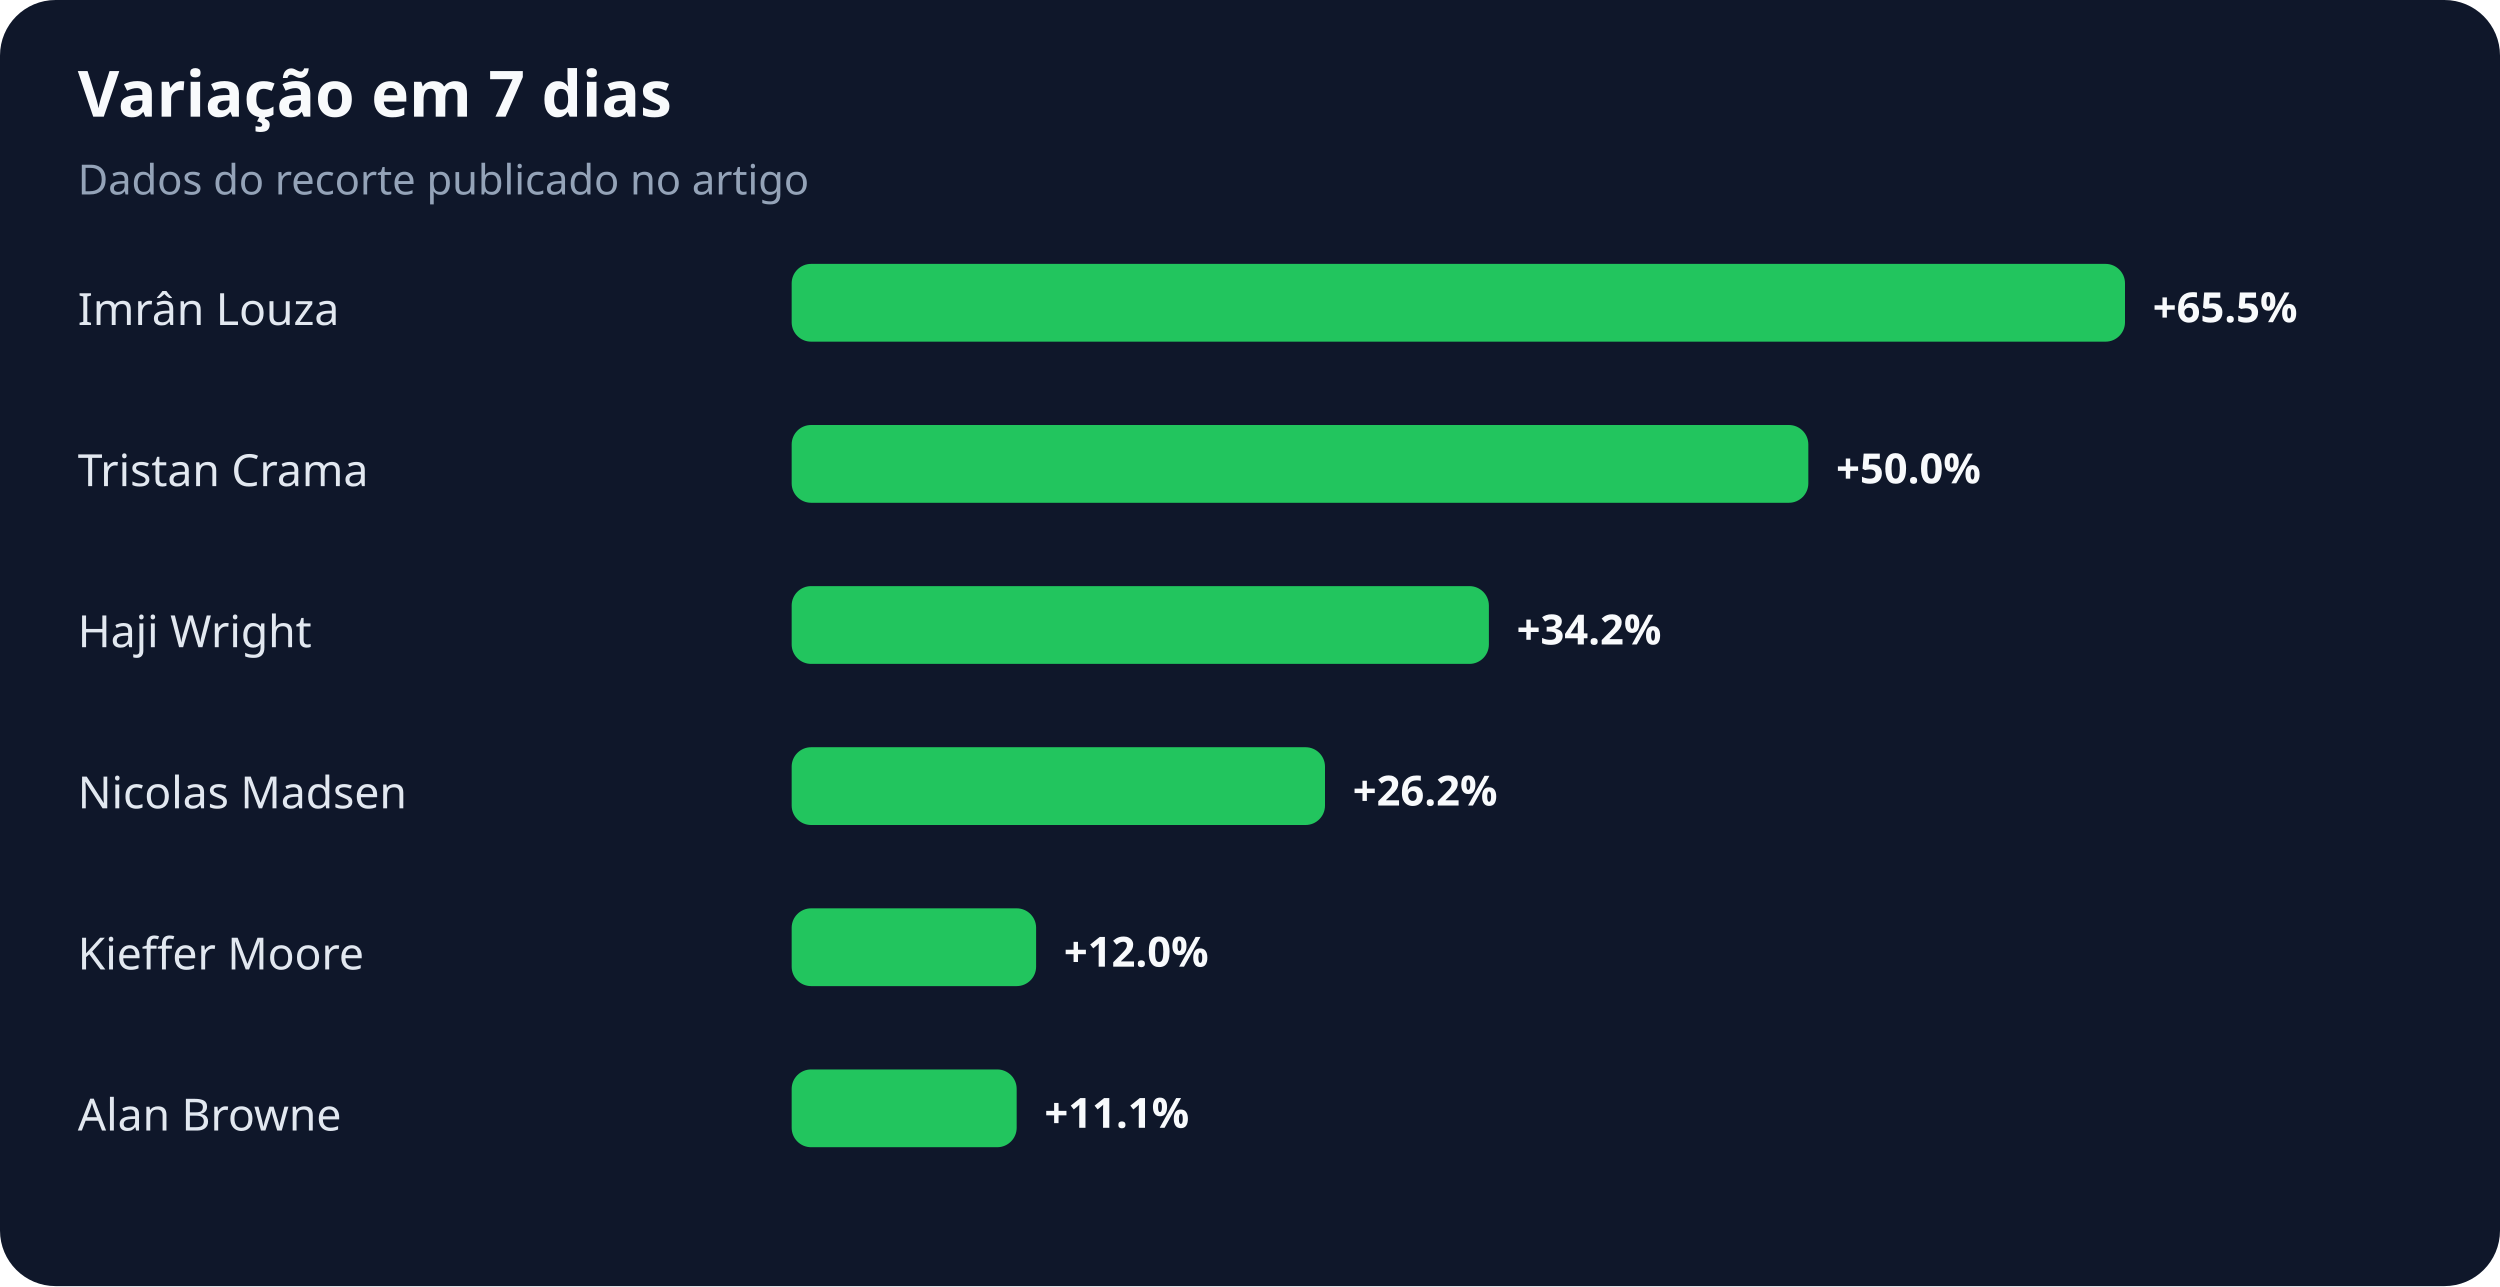
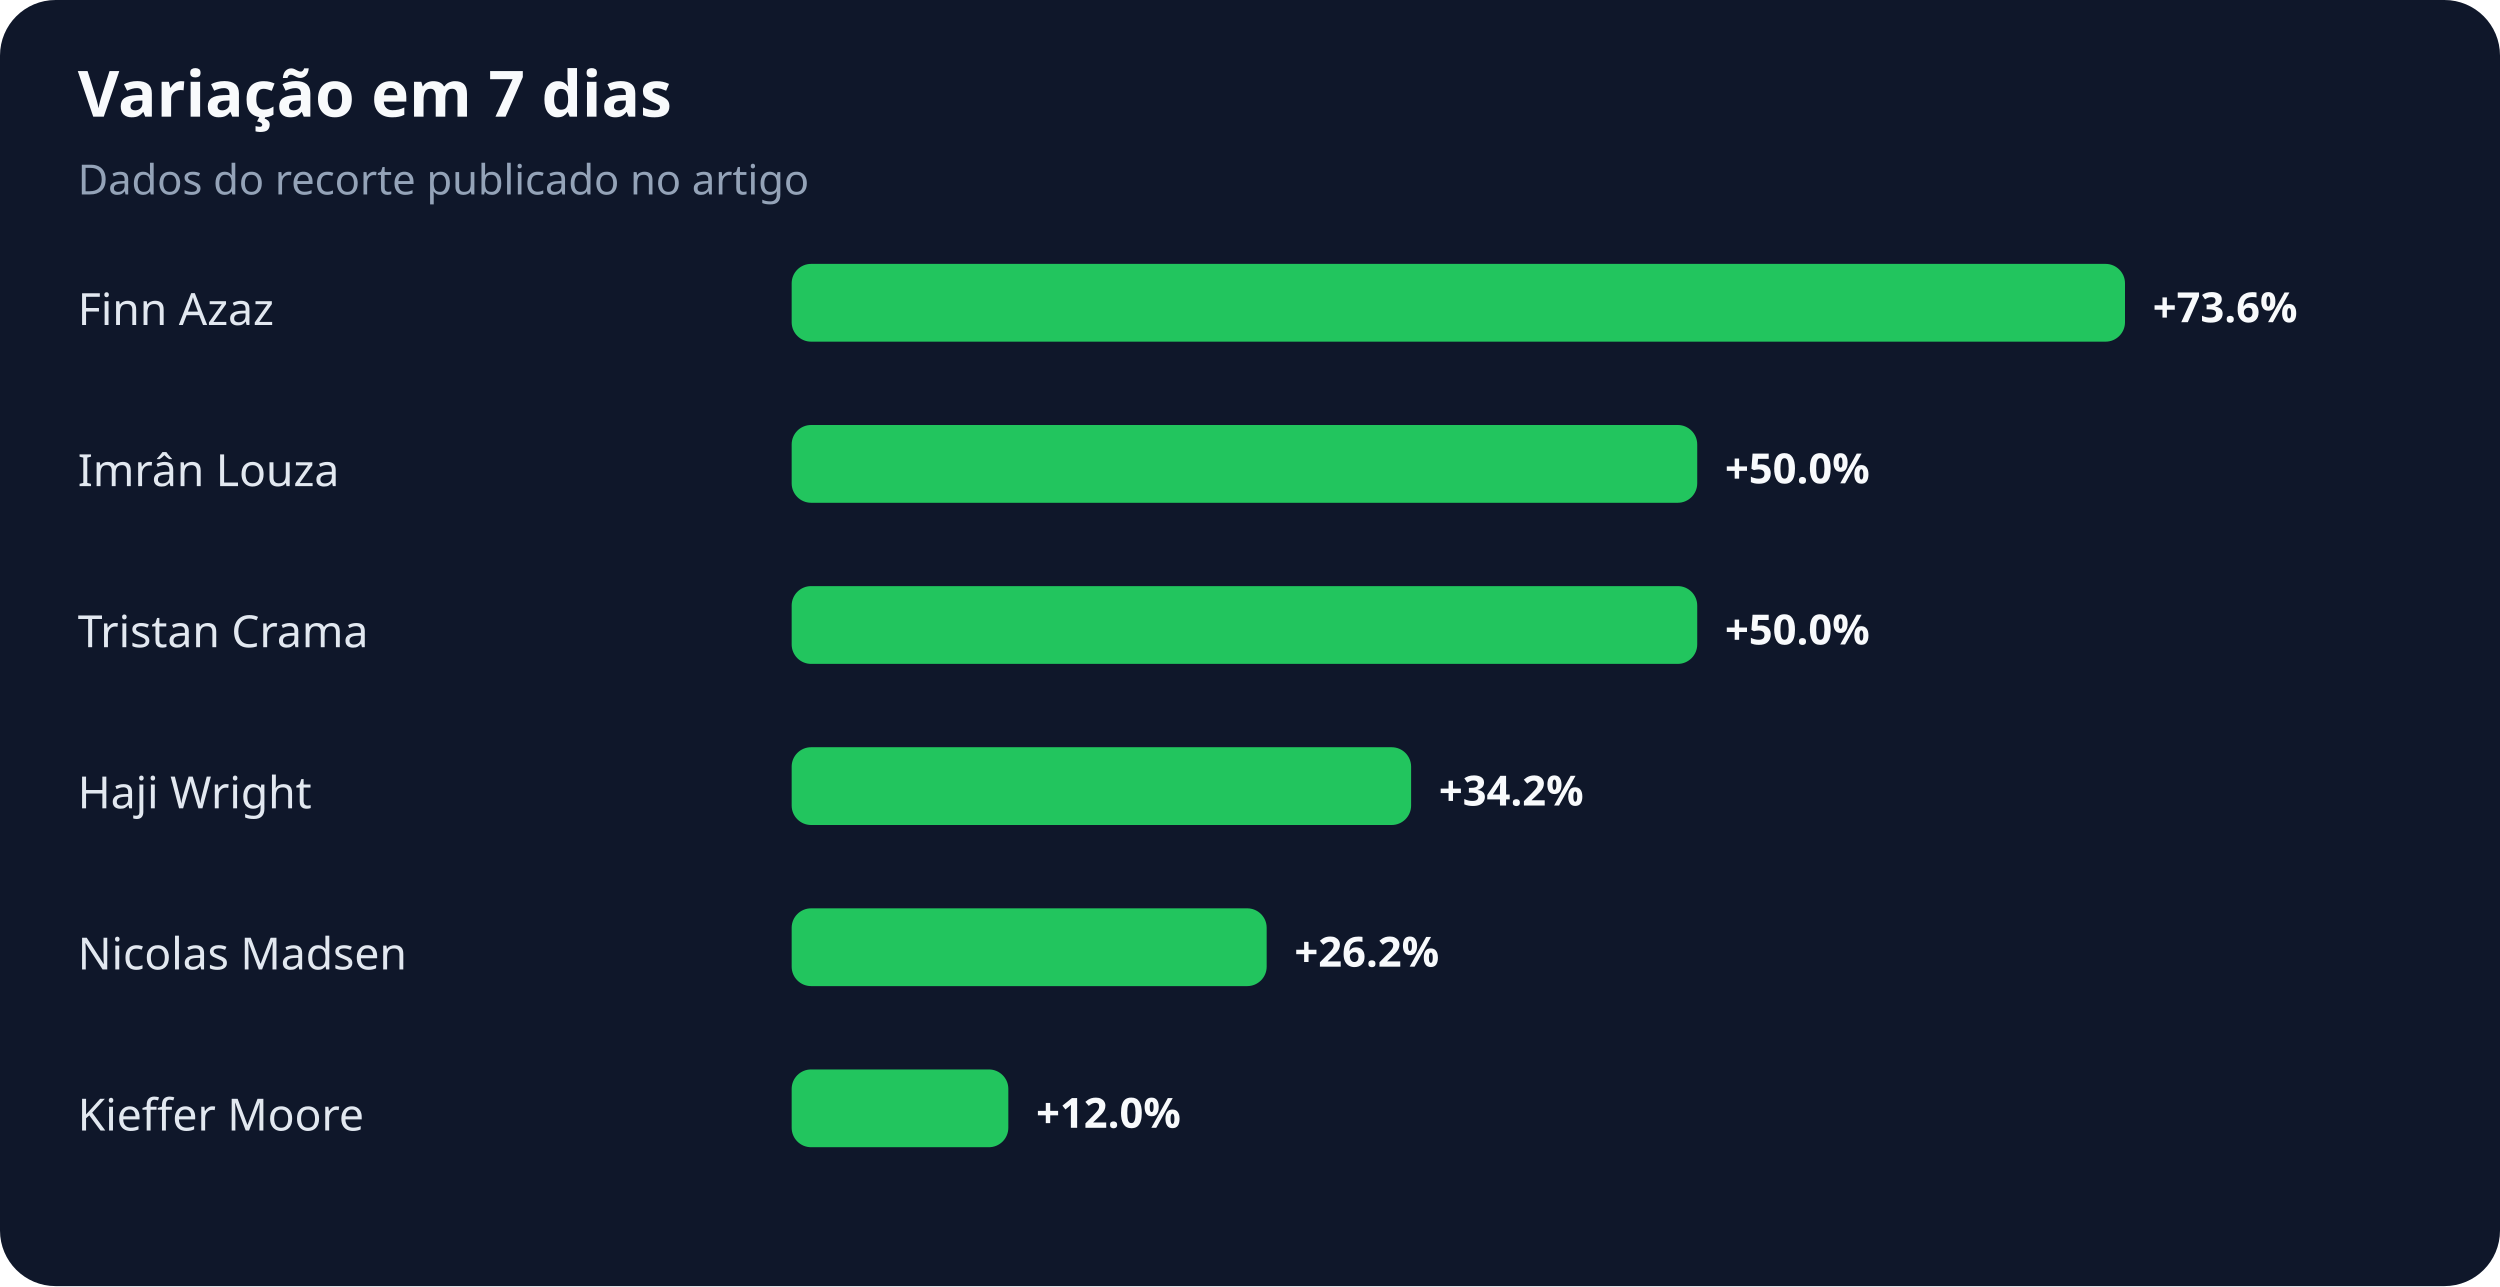
<svg xmlns="http://www.w3.org/2000/svg" width="900" height="463" viewBox="0 0 900 463" role="img" aria-labelledby="title desc">
  <rect width="100%" height="100%" rx="20" fill="#0f172a" />
  <text x="28" y="42" fill="#f8fafc" font-family="system-ui,sans-serif" font-size="23" font-weight="700">Variação em 7 dias</text>
  <text x="28" y="70" fill="#94a3b8" font-family="system-ui,sans-serif" font-size="15">Dados do recorte publicado no artigo</text>
-   <text x="28" y="117" fill="#e2e8f0" font-family="system-ui,sans-serif" font-size="16">Imrân Louza</text>
+   <text x="28" y="117" fill="#e2e8f0" font-family="system-ui,sans-serif" font-size="16">Finn Azaz</text>
  <rect x="285" y="95" width="480" height="28" rx="7" fill="#22c55e" />
-   <text x="775" y="116" fill="#f8fafc" font-family="system-ui,sans-serif" font-size="15" font-weight="700">+65.5%</text>
-   <text x="28" y="175" fill="#e2e8f0" font-family="system-ui,sans-serif" font-size="16">Tristan Crama</text>
-   <rect x="285" y="153" width="366" height="28" rx="7" fill="#22c55e" />
-   <text x="661" y="174" fill="#f8fafc" font-family="system-ui,sans-serif" font-size="15" font-weight="700">+50.0%</text>
-   <text x="28" y="233" fill="#e2e8f0" font-family="system-ui,sans-serif" font-size="16">Haji Wright</text>
-   <rect x="285" y="211" width="251" height="28" rx="7" fill="#22c55e" />
-   <text x="546" y="232" fill="#f8fafc" font-family="system-ui,sans-serif" font-size="15" font-weight="700">+34.2%</text>
-   <text x="28" y="291" fill="#e2e8f0" font-family="system-ui,sans-serif" font-size="16">Nicolas Madsen</text>
-   <rect x="285" y="269" width="192" height="28" rx="7" fill="#22c55e" />
-   <text x="487" y="290" fill="#f8fafc" font-family="system-ui,sans-serif" font-size="15" font-weight="700">+26.2%</text>
-   <text x="28" y="349" fill="#e2e8f0" font-family="system-ui,sans-serif" font-size="16">Kieffer Moore</text>
-   <rect x="285" y="327" width="88" height="28" rx="7" fill="#22c55e" />
-   <text x="383" y="348" fill="#f8fafc" font-family="system-ui,sans-serif" font-size="15" font-weight="700">+12.0%</text>
-   <text x="28" y="407" fill="#e2e8f0" font-family="system-ui,sans-serif" font-size="16">Alan Browne</text>
-   <rect x="285" y="385" width="81" height="28" rx="7" fill="#22c55e" />
-   <text x="376" y="406" fill="#f8fafc" font-family="system-ui,sans-serif" font-size="15" font-weight="700">+11.1%</text>
+   <text x="775" y="116" fill="#f8fafc" font-family="system-ui,sans-serif" font-size="15" font-weight="700">+73.6%</text>
+   <text x="28" y="175" fill="#e2e8f0" font-family="system-ui,sans-serif" font-size="16">Imrân Louza</text>
+   <rect x="285" y="153" width="326" height="28" rx="7" fill="#22c55e" />
+   <text x="621" y="174" fill="#f8fafc" font-family="system-ui,sans-serif" font-size="15" font-weight="700">+50.0%</text>
+   <text x="28" y="233" fill="#e2e8f0" font-family="system-ui,sans-serif" font-size="16">Tristan Crama</text>
+   <rect x="285" y="211" width="326" height="28" rx="7" fill="#22c55e" />
+   <text x="621" y="232" fill="#f8fafc" font-family="system-ui,sans-serif" font-size="15" font-weight="700">+50.0%</text>
+   <text x="28" y="291" fill="#e2e8f0" font-family="system-ui,sans-serif" font-size="16">Haji Wright</text>
+   <rect x="285" y="269" width="223" height="28" rx="7" fill="#22c55e" />
+   <text x="518" y="290" fill="#f8fafc" font-family="system-ui,sans-serif" font-size="15" font-weight="700">+34.2%</text>
+   <text x="28" y="349" fill="#e2e8f0" font-family="system-ui,sans-serif" font-size="16">Nicolas Madsen</text>
+   <rect x="285" y="327" width="171" height="28" rx="7" fill="#22c55e" />
+   <text x="466" y="348" fill="#f8fafc" font-family="system-ui,sans-serif" font-size="15" font-weight="700">+26.2%</text>
+   <text x="28" y="407" fill="#e2e8f0" font-family="system-ui,sans-serif" font-size="16">Kieffer Moore</text>
+   <rect x="285" y="385" width="78" height="28" rx="7" fill="#22c55e" />
+   <text x="373" y="406" fill="#f8fafc" font-family="system-ui,sans-serif" font-size="15" font-weight="700">+12.0%</text>
</svg>
